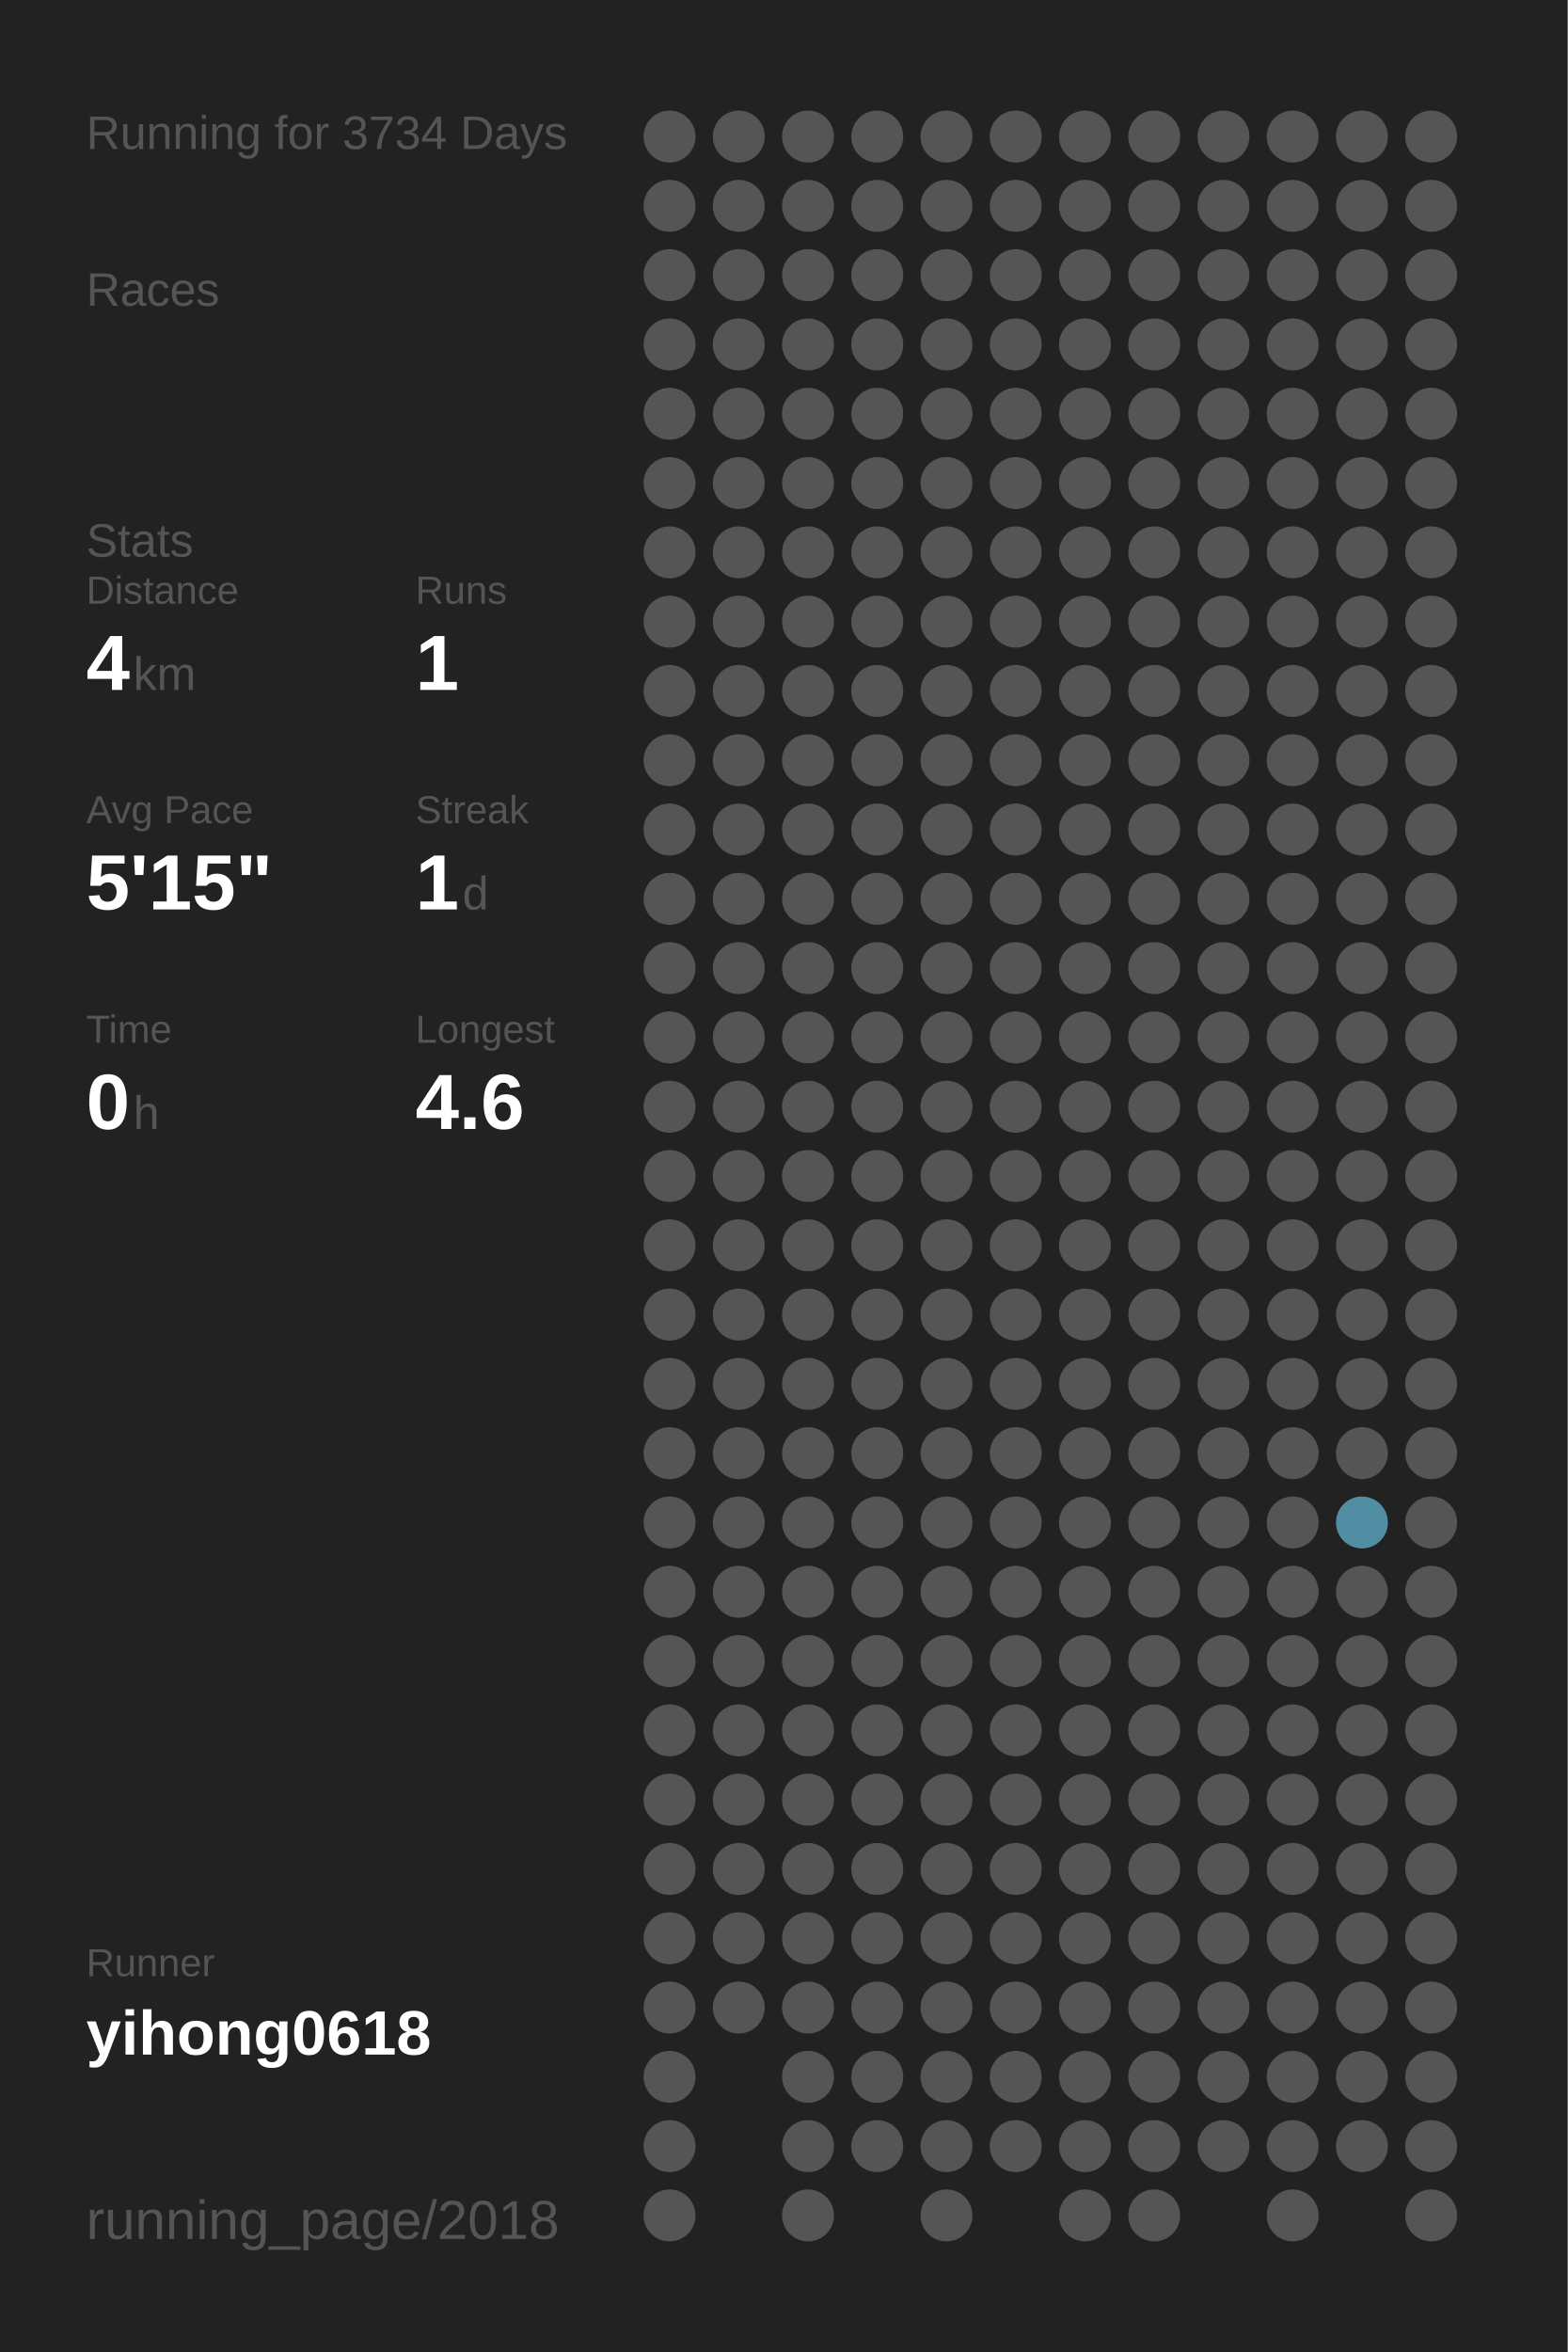
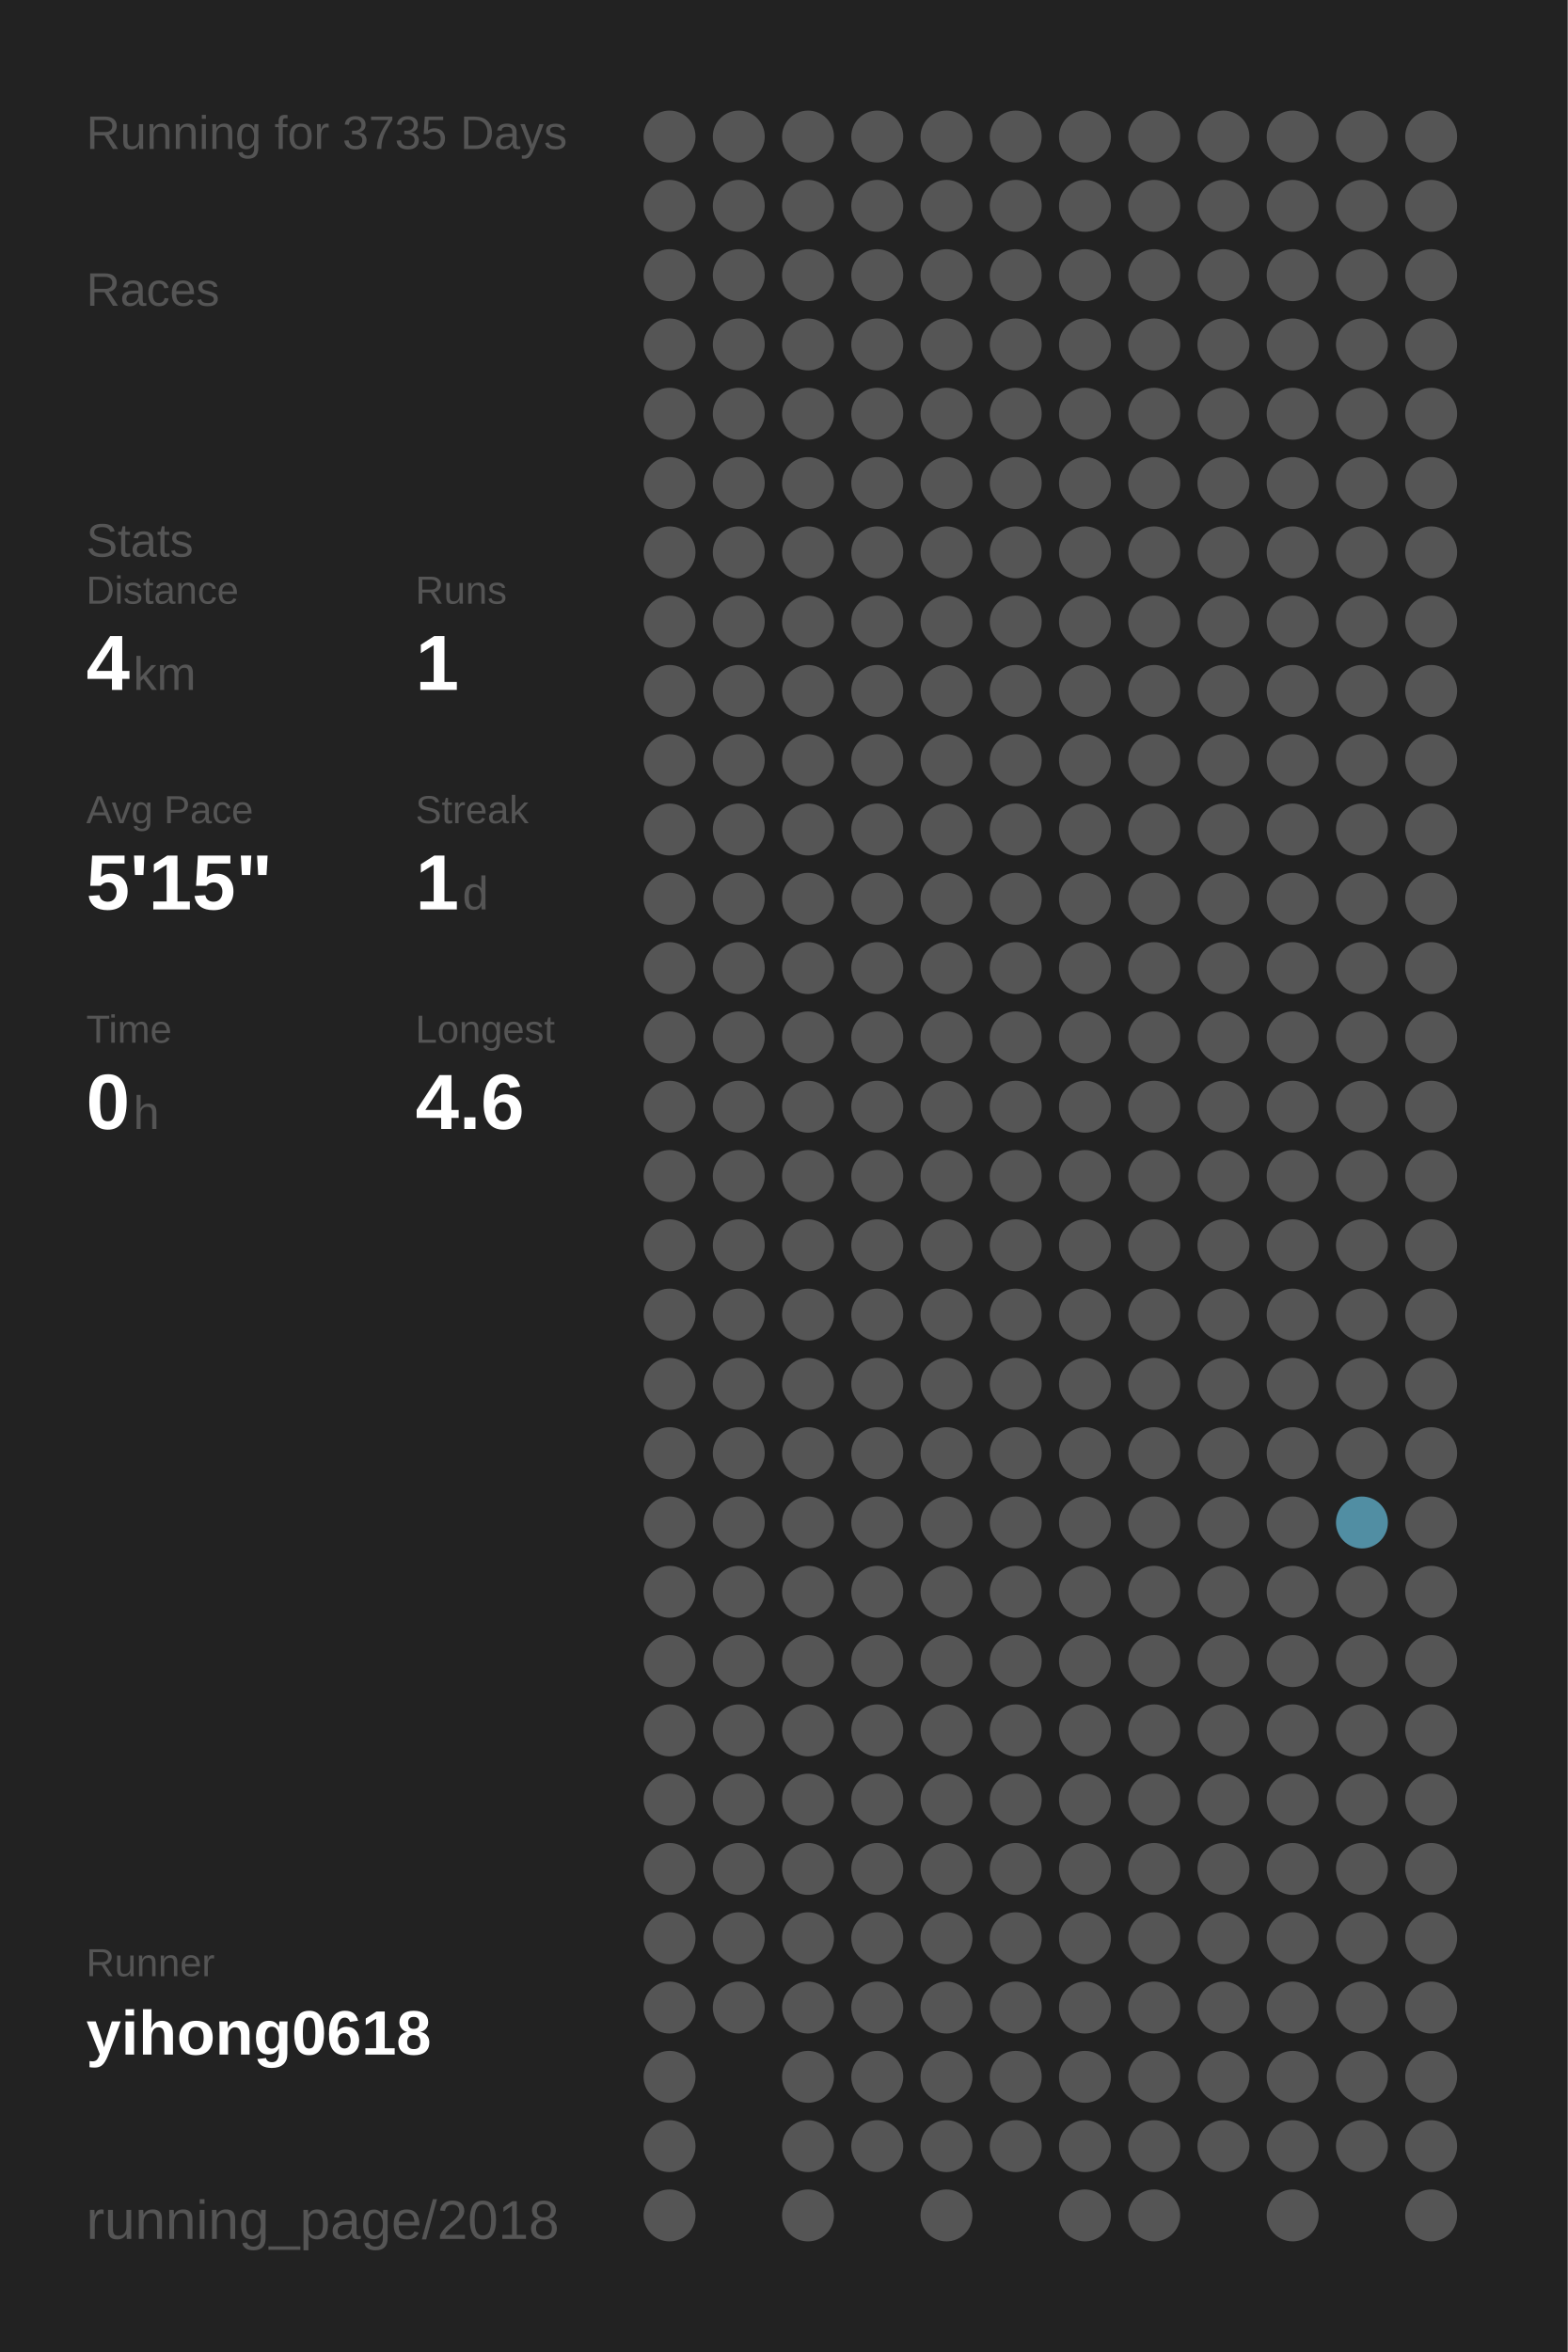
<svg xmlns="http://www.w3.org/2000/svg" baseProfile="full" height="300mm" version="1.1" viewBox="0,0,200,300" width="200mm">
  <defs />
  <rect fill="#222222" height="300" width="200" x="0" y="0" />
-   <text fill="#555555" style="font-size:6px; font-family:Arial;" x="11" y="19">Running for 3734 Days</text>
+   <text fill="#555555" style="font-size:6px; font-family:Arial;" x="11" y="19">Running for 3735 Days</text>
  <text fill="#555555" style="font-size:6px; font-family:Arial;" x="11" y="39">Races</text>
  <text fill="#555555" style="font-size:6px; font-family:Arial;" x="11" y="71">Stats</text>
  <text fill="#555555" style="font-size:5px; font-family:Arial;" x="11" y="77">Distance</text>
  <text fill="#FFFFFF" style="font-size:10px; font-family:Arial; font-weight:bold;" x="11" y="88">4</text>
  <text fill="#555555" style="font-size:6px; font-family:Arial;" x="17" y="88">km</text>
  <text fill="#555555" style="font-size:5px; font-family:Arial;" x="53" y="77">Runs</text>
  <text fill="#FFFFFF" style="font-size:10px; font-family:Arial; font-weight:bold;" x="53" y="88">1</text>
  <text fill="#555555" style="font-size:5px; font-family:Arial;" x="11" y="105">Avg Pace</text>
  <text fill="#FFFFFF" style="font-size:10px; font-family:Arial; font-weight:bold;" x="11" y="116">5'15"</text>
  <text fill="#555555" style="font-size:5px; font-family:Arial;" x="53" y="105">Streak</text>
  <text fill="#FFFFFF" style="font-size:10px; font-family:Arial; font-weight:bold;" x="53" y="116">1</text>
  <text fill="#555555" style="font-size:6px; font-family:Arial;" x="59" y="116">d</text>
  <text fill="#555555" style="font-size:5px; font-family:Arial;" x="11" y="133">Time</text>
  <text fill="#FFFFFF" style="font-size:10px; font-family:Arial; font-weight:bold;" x="11" y="144">0</text>
  <text fill="#555555" style="font-size:6px; font-family:Arial;" x="17" y="144">h</text>
  <text fill="#555555" style="font-size:5px; font-family:Arial;" x="53" y="133">Longest</text>
  <text fill="#FFFFFF" style="font-size:10px; font-family:Arial; font-weight:bold;" x="53" y="144">4.6</text>
  <text fill="#555555" style="font-size:5px; font-family:Arial;" x="11" y="252.065">Runner</text>
  <text fill="#FFFFFF" style="font-size:8px; font-family:Arial; font-weight:bold;" x="11" y="262.065">yihong0618</text>
  <text fill="#555555" style="font-size:7px; font-family:Arial;" x="11" y="285.581">running_page/2018</text>
  <circle cx="85.417" cy="17.419" fill="#555555" r="3.312" />
  <circle cx="85.417" cy="26.258" fill="#555555" r="3.312" />
  <circle cx="85.417" cy="35.097" fill="#555555" r="3.312" />
  <circle cx="85.417" cy="43.935" fill="#555555" r="3.312" />
  <circle cx="85.417" cy="52.774" fill="#555555" r="3.312" />
  <circle cx="85.417" cy="61.613" fill="#555555" r="3.312" />
  <circle cx="85.417" cy="70.452" fill="#555555" r="3.312" />
  <circle cx="85.417" cy="79.29" fill="#555555" r="3.312" />
  <circle cx="85.417" cy="88.129" fill="#555555" r="3.312" />
  <circle cx="85.417" cy="96.968" fill="#555555" r="3.312" />
  <circle cx="85.417" cy="105.806" fill="#555555" r="3.312" />
  <circle cx="85.417" cy="114.645" fill="#555555" r="3.312" />
  <circle cx="85.417" cy="123.484" fill="#555555" r="3.312" />
  <circle cx="85.417" cy="132.323" fill="#555555" r="3.312" />
  <circle cx="85.417" cy="141.161" fill="#555555" r="3.312" />
  <circle cx="85.417" cy="150" fill="#555555" r="3.312" />
  <circle cx="85.417" cy="158.839" fill="#555555" r="3.312" />
  <circle cx="85.417" cy="167.677" fill="#555555" r="3.312" />
  <circle cx="85.417" cy="176.516" fill="#555555" r="3.312" />
  <circle cx="85.417" cy="185.355" fill="#555555" r="3.312" />
  <circle cx="85.417" cy="194.194" fill="#555555" r="3.312" />
  <circle cx="85.417" cy="203.032" fill="#555555" r="3.312" />
  <circle cx="85.417" cy="211.871" fill="#555555" r="3.312" />
  <circle cx="85.417" cy="220.71" fill="#555555" r="3.312" />
  <circle cx="85.417" cy="229.548" fill="#555555" r="3.312" />
  <circle cx="85.417" cy="238.387" fill="#555555" r="3.312" />
  <circle cx="85.417" cy="247.226" fill="#555555" r="3.312" />
  <circle cx="85.417" cy="256.065" fill="#555555" r="3.312" />
  <circle cx="85.417" cy="264.903" fill="#555555" r="3.312" />
  <circle cx="85.417" cy="273.742" fill="#555555" r="3.312" />
  <circle cx="85.417" cy="282.581" fill="#555555" r="3.312" />
  <circle cx="94.25" cy="17.419" fill="#555555" r="3.312" />
  <circle cx="94.25" cy="26.258" fill="#555555" r="3.312" />
  <circle cx="94.25" cy="35.097" fill="#555555" r="3.312" />
  <circle cx="94.25" cy="43.935" fill="#555555" r="3.312" />
  <circle cx="94.25" cy="52.774" fill="#555555" r="3.312" />
  <circle cx="94.25" cy="61.613" fill="#555555" r="3.312" />
  <circle cx="94.25" cy="70.452" fill="#555555" r="3.312" />
  <circle cx="94.25" cy="79.29" fill="#555555" r="3.312" />
  <circle cx="94.25" cy="88.129" fill="#555555" r="3.312" />
  <circle cx="94.25" cy="96.968" fill="#555555" r="3.312" />
  <circle cx="94.25" cy="105.806" fill="#555555" r="3.312" />
  <circle cx="94.25" cy="114.645" fill="#555555" r="3.312" />
  <circle cx="94.25" cy="123.484" fill="#555555" r="3.312" />
  <circle cx="94.25" cy="132.323" fill="#555555" r="3.312" />
  <circle cx="94.25" cy="141.161" fill="#555555" r="3.312" />
  <circle cx="94.25" cy="150" fill="#555555" r="3.312" />
  <circle cx="94.25" cy="158.839" fill="#555555" r="3.312" />
  <circle cx="94.25" cy="167.677" fill="#555555" r="3.312" />
  <circle cx="94.25" cy="176.516" fill="#555555" r="3.312" />
  <circle cx="94.25" cy="185.355" fill="#555555" r="3.312" />
  <circle cx="94.25" cy="194.194" fill="#555555" r="3.312" />
  <circle cx="94.25" cy="203.032" fill="#555555" r="3.312" />
  <circle cx="94.25" cy="211.871" fill="#555555" r="3.312" />
  <circle cx="94.25" cy="220.71" fill="#555555" r="3.312" />
  <circle cx="94.25" cy="229.548" fill="#555555" r="3.312" />
  <circle cx="94.25" cy="238.387" fill="#555555" r="3.312" />
  <circle cx="94.25" cy="247.226" fill="#555555" r="3.312" />
  <circle cx="94.25" cy="256.065" fill="#555555" r="3.312" />
  <circle cx="103.083" cy="17.419" fill="#555555" r="3.312" />
  <circle cx="103.083" cy="26.258" fill="#555555" r="3.312" />
  <circle cx="103.083" cy="35.097" fill="#555555" r="3.312" />
  <circle cx="103.083" cy="43.935" fill="#555555" r="3.312" />
  <circle cx="103.083" cy="52.774" fill="#555555" r="3.312" />
  <circle cx="103.083" cy="61.613" fill="#555555" r="3.312" />
  <circle cx="103.083" cy="70.452" fill="#555555" r="3.312" />
  <circle cx="103.083" cy="79.29" fill="#555555" r="3.312" />
  <circle cx="103.083" cy="88.129" fill="#555555" r="3.312" />
  <circle cx="103.083" cy="96.968" fill="#555555" r="3.312" />
  <circle cx="103.083" cy="105.806" fill="#555555" r="3.312" />
  <circle cx="103.083" cy="114.645" fill="#555555" r="3.312" />
  <circle cx="103.083" cy="123.484" fill="#555555" r="3.312" />
  <circle cx="103.083" cy="132.323" fill="#555555" r="3.312" />
  <circle cx="103.083" cy="141.161" fill="#555555" r="3.312" />
  <circle cx="103.083" cy="150" fill="#555555" r="3.312" />
  <circle cx="103.083" cy="158.839" fill="#555555" r="3.312" />
  <circle cx="103.083" cy="167.677" fill="#555555" r="3.312" />
  <circle cx="103.083" cy="176.516" fill="#555555" r="3.312" />
  <circle cx="103.083" cy="185.355" fill="#555555" r="3.312" />
  <circle cx="103.083" cy="194.194" fill="#555555" r="3.312" />
  <circle cx="103.083" cy="203.032" fill="#555555" r="3.312" />
  <circle cx="103.083" cy="211.871" fill="#555555" r="3.312" />
  <circle cx="103.083" cy="220.71" fill="#555555" r="3.312" />
  <circle cx="103.083" cy="229.548" fill="#555555" r="3.312" />
  <circle cx="103.083" cy="238.387" fill="#555555" r="3.312" />
  <circle cx="103.083" cy="247.226" fill="#555555" r="3.312" />
  <circle cx="103.083" cy="256.065" fill="#555555" r="3.312" />
  <circle cx="103.083" cy="264.903" fill="#555555" r="3.312" />
  <circle cx="103.083" cy="273.742" fill="#555555" r="3.312" />
  <circle cx="103.083" cy="282.581" fill="#555555" r="3.312" />
  <circle cx="111.917" cy="17.419" fill="#555555" r="3.312" />
  <circle cx="111.917" cy="26.258" fill="#555555" r="3.312" />
  <circle cx="111.917" cy="35.097" fill="#555555" r="3.312" />
  <circle cx="111.917" cy="43.935" fill="#555555" r="3.312" />
  <circle cx="111.917" cy="52.774" fill="#555555" r="3.312" />
  <circle cx="111.917" cy="61.613" fill="#555555" r="3.312" />
  <circle cx="111.917" cy="70.452" fill="#555555" r="3.312" />
  <circle cx="111.917" cy="79.29" fill="#555555" r="3.312" />
  <circle cx="111.917" cy="88.129" fill="#555555" r="3.312" />
  <circle cx="111.917" cy="96.968" fill="#555555" r="3.312" />
  <circle cx="111.917" cy="105.806" fill="#555555" r="3.312" />
  <circle cx="111.917" cy="114.645" fill="#555555" r="3.312" />
  <circle cx="111.917" cy="123.484" fill="#555555" r="3.312" />
  <circle cx="111.917" cy="132.323" fill="#555555" r="3.312" />
  <circle cx="111.917" cy="141.161" fill="#555555" r="3.312" />
  <circle cx="111.917" cy="150" fill="#555555" r="3.312" />
  <circle cx="111.917" cy="158.839" fill="#555555" r="3.312" />
  <circle cx="111.917" cy="167.677" fill="#555555" r="3.312" />
  <circle cx="111.917" cy="176.516" fill="#555555" r="3.312" />
  <circle cx="111.917" cy="185.355" fill="#555555" r="3.312" />
  <circle cx="111.917" cy="194.194" fill="#555555" r="3.312" />
  <circle cx="111.917" cy="203.032" fill="#555555" r="3.312" />
  <circle cx="111.917" cy="211.871" fill="#555555" r="3.312" />
  <circle cx="111.917" cy="220.71" fill="#555555" r="3.312" />
  <circle cx="111.917" cy="229.548" fill="#555555" r="3.312" />
  <circle cx="111.917" cy="238.387" fill="#555555" r="3.312" />
  <circle cx="111.917" cy="247.226" fill="#555555" r="3.312" />
  <circle cx="111.917" cy="256.065" fill="#555555" r="3.312" />
  <circle cx="111.917" cy="264.903" fill="#555555" r="3.312" />
  <circle cx="111.917" cy="273.742" fill="#555555" r="3.312" />
  <circle cx="120.75" cy="17.419" fill="#555555" r="3.312" />
  <circle cx="120.75" cy="26.258" fill="#555555" r="3.312" />
  <circle cx="120.75" cy="35.097" fill="#555555" r="3.312" />
  <circle cx="120.75" cy="43.935" fill="#555555" r="3.312" />
  <circle cx="120.75" cy="52.774" fill="#555555" r="3.312" />
  <circle cx="120.75" cy="61.613" fill="#555555" r="3.312" />
  <circle cx="120.75" cy="70.452" fill="#555555" r="3.312" />
  <circle cx="120.75" cy="79.29" fill="#555555" r="3.312" />
  <circle cx="120.75" cy="88.129" fill="#555555" r="3.312" />
  <circle cx="120.75" cy="96.968" fill="#555555" r="3.312" />
  <circle cx="120.75" cy="105.806" fill="#555555" r="3.312" />
  <circle cx="120.75" cy="114.645" fill="#555555" r="3.312" />
  <circle cx="120.75" cy="123.484" fill="#555555" r="3.312" />
  <circle cx="120.75" cy="132.323" fill="#555555" r="3.312" />
  <circle cx="120.75" cy="141.161" fill="#555555" r="3.312" />
  <circle cx="120.75" cy="150" fill="#555555" r="3.312" />
  <circle cx="120.75" cy="158.839" fill="#555555" r="3.312" />
  <circle cx="120.75" cy="167.677" fill="#555555" r="3.312" />
  <circle cx="120.75" cy="176.516" fill="#555555" r="3.312" />
  <circle cx="120.75" cy="185.355" fill="#555555" r="3.312" />
  <circle cx="120.75" cy="194.194" fill="#555555" r="3.312" />
  <circle cx="120.75" cy="203.032" fill="#555555" r="3.312" />
  <circle cx="120.75" cy="211.871" fill="#555555" r="3.312" />
  <circle cx="120.75" cy="220.71" fill="#555555" r="3.312" />
  <circle cx="120.75" cy="229.548" fill="#555555" r="3.312" />
  <circle cx="120.75" cy="238.387" fill="#555555" r="3.312" />
  <circle cx="120.75" cy="247.226" fill="#555555" r="3.312" />
  <circle cx="120.75" cy="256.065" fill="#555555" r="3.312" />
  <circle cx="120.75" cy="264.903" fill="#555555" r="3.312" />
  <circle cx="120.75" cy="273.742" fill="#555555" r="3.312" />
  <circle cx="120.75" cy="282.581" fill="#555555" r="3.312" />
  <circle cx="129.583" cy="17.419" fill="#555555" r="3.312" />
  <circle cx="129.583" cy="26.258" fill="#555555" r="3.312" />
  <circle cx="129.583" cy="35.097" fill="#555555" r="3.312" />
  <circle cx="129.583" cy="43.935" fill="#555555" r="3.312" />
  <circle cx="129.583" cy="52.774" fill="#555555" r="3.312" />
  <circle cx="129.583" cy="61.613" fill="#555555" r="3.312" />
  <circle cx="129.583" cy="70.452" fill="#555555" r="3.312" />
  <circle cx="129.583" cy="79.29" fill="#555555" r="3.312" />
  <circle cx="129.583" cy="88.129" fill="#555555" r="3.312" />
  <circle cx="129.583" cy="96.968" fill="#555555" r="3.312" />
  <circle cx="129.583" cy="105.806" fill="#555555" r="3.312" />
  <circle cx="129.583" cy="114.645" fill="#555555" r="3.312" />
  <circle cx="129.583" cy="123.484" fill="#555555" r="3.312" />
  <circle cx="129.583" cy="132.323" fill="#555555" r="3.312" />
  <circle cx="129.583" cy="141.161" fill="#555555" r="3.312" />
  <circle cx="129.583" cy="150" fill="#555555" r="3.312" />
  <circle cx="129.583" cy="158.839" fill="#555555" r="3.312" />
  <circle cx="129.583" cy="167.677" fill="#555555" r="3.312" />
  <circle cx="129.583" cy="176.516" fill="#555555" r="3.312" />
  <circle cx="129.583" cy="185.355" fill="#555555" r="3.312" />
  <circle cx="129.583" cy="194.194" fill="#555555" r="3.312" />
  <circle cx="129.583" cy="203.032" fill="#555555" r="3.312" />
  <circle cx="129.583" cy="211.871" fill="#555555" r="3.312" />
  <circle cx="129.583" cy="220.71" fill="#555555" r="3.312" />
  <circle cx="129.583" cy="229.548" fill="#555555" r="3.312" />
  <circle cx="129.583" cy="238.387" fill="#555555" r="3.312" />
  <circle cx="129.583" cy="247.226" fill="#555555" r="3.312" />
  <circle cx="129.583" cy="256.065" fill="#555555" r="3.312" />
  <circle cx="129.583" cy="264.903" fill="#555555" r="3.312" />
  <circle cx="129.583" cy="273.742" fill="#555555" r="3.312" />
  <circle cx="138.417" cy="17.419" fill="#555555" r="3.312" />
  <circle cx="138.417" cy="26.258" fill="#555555" r="3.312" />
  <circle cx="138.417" cy="35.097" fill="#555555" r="3.312" />
  <circle cx="138.417" cy="43.935" fill="#555555" r="3.312" />
  <circle cx="138.417" cy="52.774" fill="#555555" r="3.312" />
  <circle cx="138.417" cy="61.613" fill="#555555" r="3.312" />
  <circle cx="138.417" cy="70.452" fill="#555555" r="3.312" />
  <circle cx="138.417" cy="79.29" fill="#555555" r="3.312" />
  <circle cx="138.417" cy="88.129" fill="#555555" r="3.312" />
  <circle cx="138.417" cy="96.968" fill="#555555" r="3.312" />
  <circle cx="138.417" cy="105.806" fill="#555555" r="3.312" />
  <circle cx="138.417" cy="114.645" fill="#555555" r="3.312" />
  <circle cx="138.417" cy="123.484" fill="#555555" r="3.312" />
  <circle cx="138.417" cy="132.323" fill="#555555" r="3.312" />
  <circle cx="138.417" cy="141.161" fill="#555555" r="3.312" />
  <circle cx="138.417" cy="150" fill="#555555" r="3.312" />
  <circle cx="138.417" cy="158.839" fill="#555555" r="3.312" />
  <circle cx="138.417" cy="167.677" fill="#555555" r="3.312" />
  <circle cx="138.417" cy="176.516" fill="#555555" r="3.312" />
  <circle cx="138.417" cy="185.355" fill="#555555" r="3.312" />
  <circle cx="138.417" cy="194.194" fill="#555555" r="3.312" />
  <circle cx="138.417" cy="203.032" fill="#555555" r="3.312" />
  <circle cx="138.417" cy="211.871" fill="#555555" r="3.312" />
  <circle cx="138.417" cy="220.71" fill="#555555" r="3.312" />
  <circle cx="138.417" cy="229.548" fill="#555555" r="3.312" />
  <circle cx="138.417" cy="238.387" fill="#555555" r="3.312" />
  <circle cx="138.417" cy="247.226" fill="#555555" r="3.312" />
  <circle cx="138.417" cy="256.065" fill="#555555" r="3.312" />
  <circle cx="138.417" cy="264.903" fill="#555555" r="3.312" />
  <circle cx="138.417" cy="273.742" fill="#555555" r="3.312" />
  <circle cx="138.417" cy="282.581" fill="#555555" r="3.312" />
  <circle cx="147.25" cy="17.419" fill="#555555" r="3.312" />
  <circle cx="147.25" cy="26.258" fill="#555555" r="3.312" />
  <circle cx="147.25" cy="35.097" fill="#555555" r="3.312" />
  <circle cx="147.25" cy="43.935" fill="#555555" r="3.312" />
  <circle cx="147.25" cy="52.774" fill="#555555" r="3.312" />
  <circle cx="147.25" cy="61.613" fill="#555555" r="3.312" />
  <circle cx="147.25" cy="70.452" fill="#555555" r="3.312" />
  <circle cx="147.25" cy="79.29" fill="#555555" r="3.312" />
  <circle cx="147.25" cy="88.129" fill="#555555" r="3.312" />
  <circle cx="147.25" cy="96.968" fill="#555555" r="3.312" />
  <circle cx="147.25" cy="105.806" fill="#555555" r="3.312" />
  <circle cx="147.25" cy="114.645" fill="#555555" r="3.312" />
  <circle cx="147.25" cy="123.484" fill="#555555" r="3.312" />
  <circle cx="147.25" cy="132.323" fill="#555555" r="3.312" />
  <circle cx="147.25" cy="141.161" fill="#555555" r="3.312" />
  <circle cx="147.25" cy="150" fill="#555555" r="3.312" />
  <circle cx="147.25" cy="158.839" fill="#555555" r="3.312" />
  <circle cx="147.25" cy="167.677" fill="#555555" r="3.312" />
  <circle cx="147.25" cy="176.516" fill="#555555" r="3.312" />
  <circle cx="147.25" cy="185.355" fill="#555555" r="3.312" />
  <circle cx="147.25" cy="194.194" fill="#555555" r="3.312" />
  <circle cx="147.25" cy="203.032" fill="#555555" r="3.312" />
  <circle cx="147.25" cy="211.871" fill="#555555" r="3.312" />
  <circle cx="147.25" cy="220.71" fill="#555555" r="3.312" />
  <circle cx="147.25" cy="229.548" fill="#555555" r="3.312" />
  <circle cx="147.25" cy="238.387" fill="#555555" r="3.312" />
  <circle cx="147.25" cy="247.226" fill="#555555" r="3.312" />
  <circle cx="147.25" cy="256.065" fill="#555555" r="3.312" />
  <circle cx="147.25" cy="264.903" fill="#555555" r="3.312" />
  <circle cx="147.25" cy="273.742" fill="#555555" r="3.312" />
  <circle cx="147.25" cy="282.581" fill="#555555" r="3.312" />
  <circle cx="156.083" cy="17.419" fill="#555555" r="3.312" />
  <circle cx="156.083" cy="26.258" fill="#555555" r="3.312" />
  <circle cx="156.083" cy="35.097" fill="#555555" r="3.312" />
  <circle cx="156.083" cy="43.935" fill="#555555" r="3.312" />
  <circle cx="156.083" cy="52.774" fill="#555555" r="3.312" />
  <circle cx="156.083" cy="61.613" fill="#555555" r="3.312" />
  <circle cx="156.083" cy="70.452" fill="#555555" r="3.312" />
  <circle cx="156.083" cy="79.29" fill="#555555" r="3.312" />
  <circle cx="156.083" cy="88.129" fill="#555555" r="3.312" />
  <circle cx="156.083" cy="96.968" fill="#555555" r="3.312" />
  <circle cx="156.083" cy="105.806" fill="#555555" r="3.312" />
  <circle cx="156.083" cy="114.645" fill="#555555" r="3.312" />
  <circle cx="156.083" cy="123.484" fill="#555555" r="3.312" />
  <circle cx="156.083" cy="132.323" fill="#555555" r="3.312" />
  <circle cx="156.083" cy="141.161" fill="#555555" r="3.312" />
  <circle cx="156.083" cy="150" fill="#555555" r="3.312" />
  <circle cx="156.083" cy="158.839" fill="#555555" r="3.312" />
  <circle cx="156.083" cy="167.677" fill="#555555" r="3.312" />
  <circle cx="156.083" cy="176.516" fill="#555555" r="3.312" />
  <circle cx="156.083" cy="185.355" fill="#555555" r="3.312" />
  <circle cx="156.083" cy="194.194" fill="#555555" r="3.312" />
  <circle cx="156.083" cy="203.032" fill="#555555" r="3.312" />
  <circle cx="156.083" cy="211.871" fill="#555555" r="3.312" />
  <circle cx="156.083" cy="220.71" fill="#555555" r="3.312" />
  <circle cx="156.083" cy="229.548" fill="#555555" r="3.312" />
  <circle cx="156.083" cy="238.387" fill="#555555" r="3.312" />
  <circle cx="156.083" cy="247.226" fill="#555555" r="3.312" />
  <circle cx="156.083" cy="256.065" fill="#555555" r="3.312" />
  <circle cx="156.083" cy="264.903" fill="#555555" r="3.312" />
  <circle cx="156.083" cy="273.742" fill="#555555" r="3.312" />
  <circle cx="164.917" cy="17.419" fill="#555555" r="3.312" />
  <circle cx="164.917" cy="26.258" fill="#555555" r="3.312" />
  <circle cx="164.917" cy="35.097" fill="#555555" r="3.312" />
  <circle cx="164.917" cy="43.935" fill="#555555" r="3.312" />
  <circle cx="164.917" cy="52.774" fill="#555555" r="3.312" />
  <circle cx="164.917" cy="61.613" fill="#555555" r="3.312" />
  <circle cx="164.917" cy="70.452" fill="#555555" r="3.312" />
  <circle cx="164.917" cy="79.29" fill="#555555" r="3.312" />
  <circle cx="164.917" cy="88.129" fill="#555555" r="3.312" />
  <circle cx="164.917" cy="96.968" fill="#555555" r="3.312" />
  <circle cx="164.917" cy="105.806" fill="#555555" r="3.312" />
  <circle cx="164.917" cy="114.645" fill="#555555" r="3.312" />
  <circle cx="164.917" cy="123.484" fill="#555555" r="3.312" />
  <circle cx="164.917" cy="132.323" fill="#555555" r="3.312" />
  <circle cx="164.917" cy="141.161" fill="#555555" r="3.312" />
  <circle cx="164.917" cy="150" fill="#555555" r="3.312" />
  <circle cx="164.917" cy="158.839" fill="#555555" r="3.312" />
  <circle cx="164.917" cy="167.677" fill="#555555" r="3.312" />
  <circle cx="164.917" cy="176.516" fill="#555555" r="3.312" />
  <circle cx="164.917" cy="185.355" fill="#555555" r="3.312" />
  <circle cx="164.917" cy="194.194" fill="#555555" r="3.312" />
  <circle cx="164.917" cy="203.032" fill="#555555" r="3.312" />
  <circle cx="164.917" cy="211.871" fill="#555555" r="3.312" />
  <circle cx="164.917" cy="220.71" fill="#555555" r="3.312" />
  <circle cx="164.917" cy="229.548" fill="#555555" r="3.312" />
  <circle cx="164.917" cy="238.387" fill="#555555" r="3.312" />
  <circle cx="164.917" cy="247.226" fill="#555555" r="3.312" />
  <circle cx="164.917" cy="256.065" fill="#555555" r="3.312" />
  <circle cx="164.917" cy="264.903" fill="#555555" r="3.312" />
  <circle cx="164.917" cy="273.742" fill="#555555" r="3.312" />
  <circle cx="164.917" cy="282.581" fill="#555555" r="3.312" />
  <circle cx="173.75" cy="17.419" fill="#555555" r="3.312" />
  <circle cx="173.75" cy="26.258" fill="#555555" r="3.312" />
  <circle cx="173.75" cy="35.097" fill="#555555" r="3.312" />
  <circle cx="173.75" cy="43.935" fill="#555555" r="3.312" />
  <circle cx="173.75" cy="52.774" fill="#555555" r="3.312" />
  <circle cx="173.75" cy="61.613" fill="#555555" r="3.312" />
  <circle cx="173.75" cy="70.452" fill="#555555" r="3.312" />
  <circle cx="173.75" cy="79.29" fill="#555555" r="3.312" />
  <circle cx="173.75" cy="88.129" fill="#555555" r="3.312" />
  <circle cx="173.75" cy="96.968" fill="#555555" r="3.312" />
  <circle cx="173.75" cy="105.806" fill="#555555" r="3.312" />
  <circle cx="173.75" cy="114.645" fill="#555555" r="3.312" />
  <circle cx="173.75" cy="123.484" fill="#555555" r="3.312" />
  <circle cx="173.75" cy="132.323" fill="#555555" r="3.312" />
  <circle cx="173.75" cy="141.161" fill="#555555" r="3.312" />
  <circle cx="173.75" cy="150" fill="#555555" r="3.312" />
  <circle cx="173.75" cy="158.839" fill="#555555" r="3.312" />
  <circle cx="173.75" cy="167.677" fill="#555555" r="3.312" />
  <circle cx="173.75" cy="176.516" fill="#555555" r="3.312" />
  <circle cx="173.75" cy="185.355" fill="#555555" r="3.312" />
  <circle cx="173.75" cy="194.194" fill="#518ea3" r="3.312" />
  <circle cx="173.75" cy="203.032" fill="#555555" r="3.312" />
  <circle cx="173.75" cy="211.871" fill="#555555" r="3.312" />
  <circle cx="173.75" cy="220.71" fill="#555555" r="3.312" />
  <circle cx="173.75" cy="229.548" fill="#555555" r="3.312" />
  <circle cx="173.75" cy="238.387" fill="#555555" r="3.312" />
  <circle cx="173.75" cy="247.226" fill="#555555" r="3.312" />
  <circle cx="173.75" cy="256.065" fill="#555555" r="3.312" />
  <circle cx="173.75" cy="264.903" fill="#555555" r="3.312" />
  <circle cx="173.75" cy="273.742" fill="#555555" r="3.312" />
  <circle cx="182.583" cy="17.419" fill="#555555" r="3.312" />
  <circle cx="182.583" cy="26.258" fill="#555555" r="3.312" />
  <circle cx="182.583" cy="35.097" fill="#555555" r="3.312" />
  <circle cx="182.583" cy="43.935" fill="#555555" r="3.312" />
  <circle cx="182.583" cy="52.774" fill="#555555" r="3.312" />
  <circle cx="182.583" cy="61.613" fill="#555555" r="3.312" />
  <circle cx="182.583" cy="70.452" fill="#555555" r="3.312" />
  <circle cx="182.583" cy="79.29" fill="#555555" r="3.312" />
  <circle cx="182.583" cy="88.129" fill="#555555" r="3.312" />
  <circle cx="182.583" cy="96.968" fill="#555555" r="3.312" />
  <circle cx="182.583" cy="105.806" fill="#555555" r="3.312" />
  <circle cx="182.583" cy="114.645" fill="#555555" r="3.312" />
  <circle cx="182.583" cy="123.484" fill="#555555" r="3.312" />
  <circle cx="182.583" cy="132.323" fill="#555555" r="3.312" />
  <circle cx="182.583" cy="141.161" fill="#555555" r="3.312" />
  <circle cx="182.583" cy="150" fill="#555555" r="3.312" />
  <circle cx="182.583" cy="158.839" fill="#555555" r="3.312" />
  <circle cx="182.583" cy="167.677" fill="#555555" r="3.312" />
  <circle cx="182.583" cy="176.516" fill="#555555" r="3.312" />
  <circle cx="182.583" cy="185.355" fill="#555555" r="3.312" />
  <circle cx="182.583" cy="194.194" fill="#555555" r="3.312" />
  <circle cx="182.583" cy="203.032" fill="#555555" r="3.312" />
  <circle cx="182.583" cy="211.871" fill="#555555" r="3.312" />
  <circle cx="182.583" cy="220.71" fill="#555555" r="3.312" />
  <circle cx="182.583" cy="229.548" fill="#555555" r="3.312" />
  <circle cx="182.583" cy="238.387" fill="#555555" r="3.312" />
  <circle cx="182.583" cy="247.226" fill="#555555" r="3.312" />
  <circle cx="182.583" cy="256.065" fill="#555555" r="3.312" />
  <circle cx="182.583" cy="264.903" fill="#555555" r="3.312" />
  <circle cx="182.583" cy="273.742" fill="#555555" r="3.312" />
  <circle cx="182.583" cy="282.581" fill="#555555" r="3.312" />
</svg>
